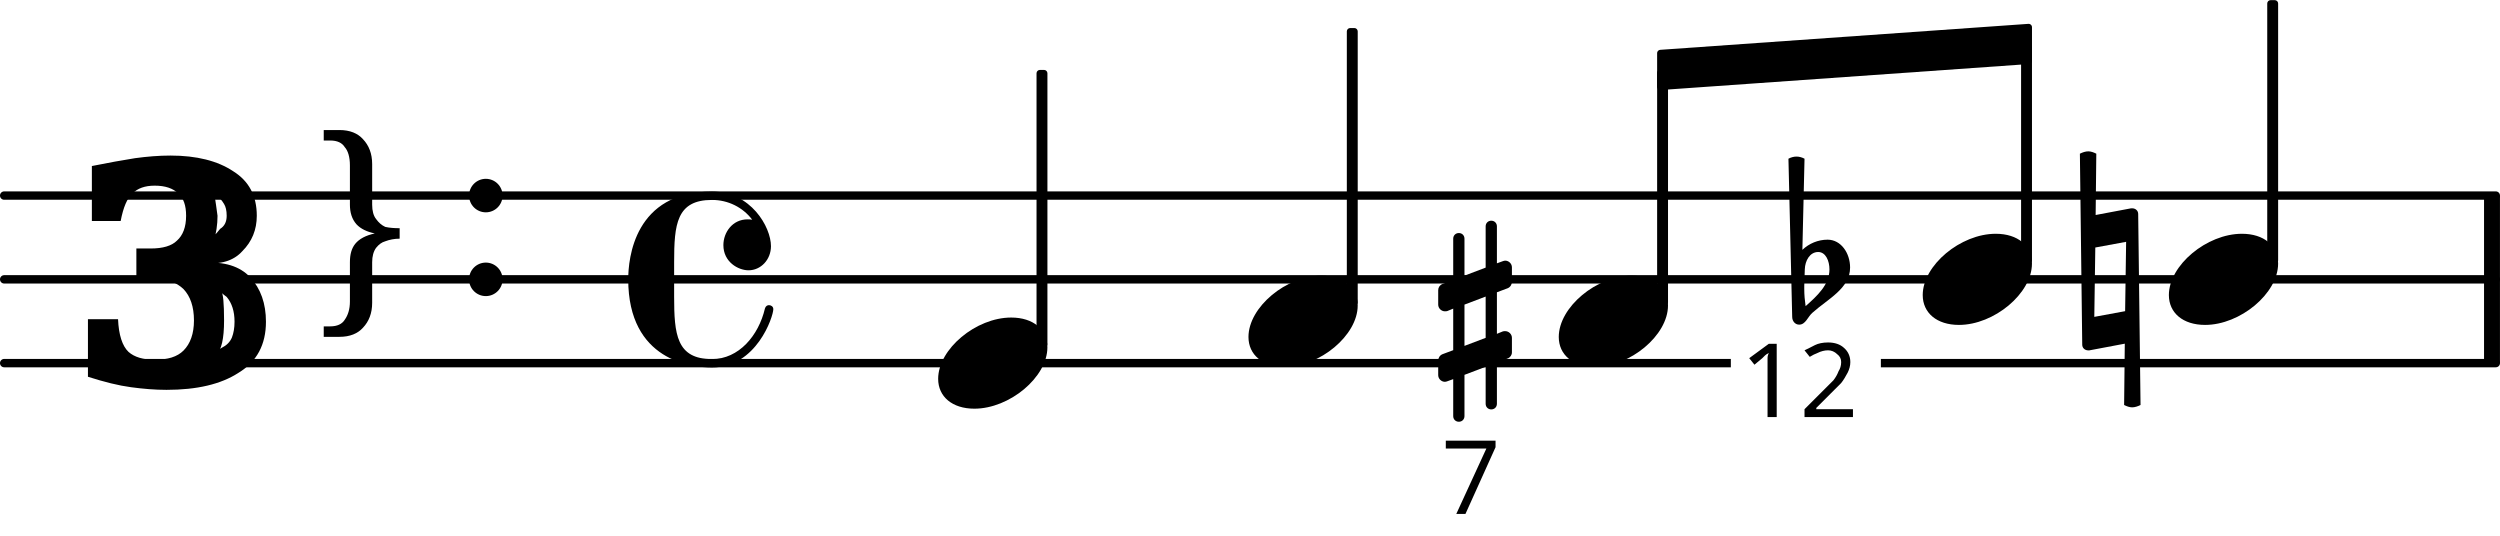
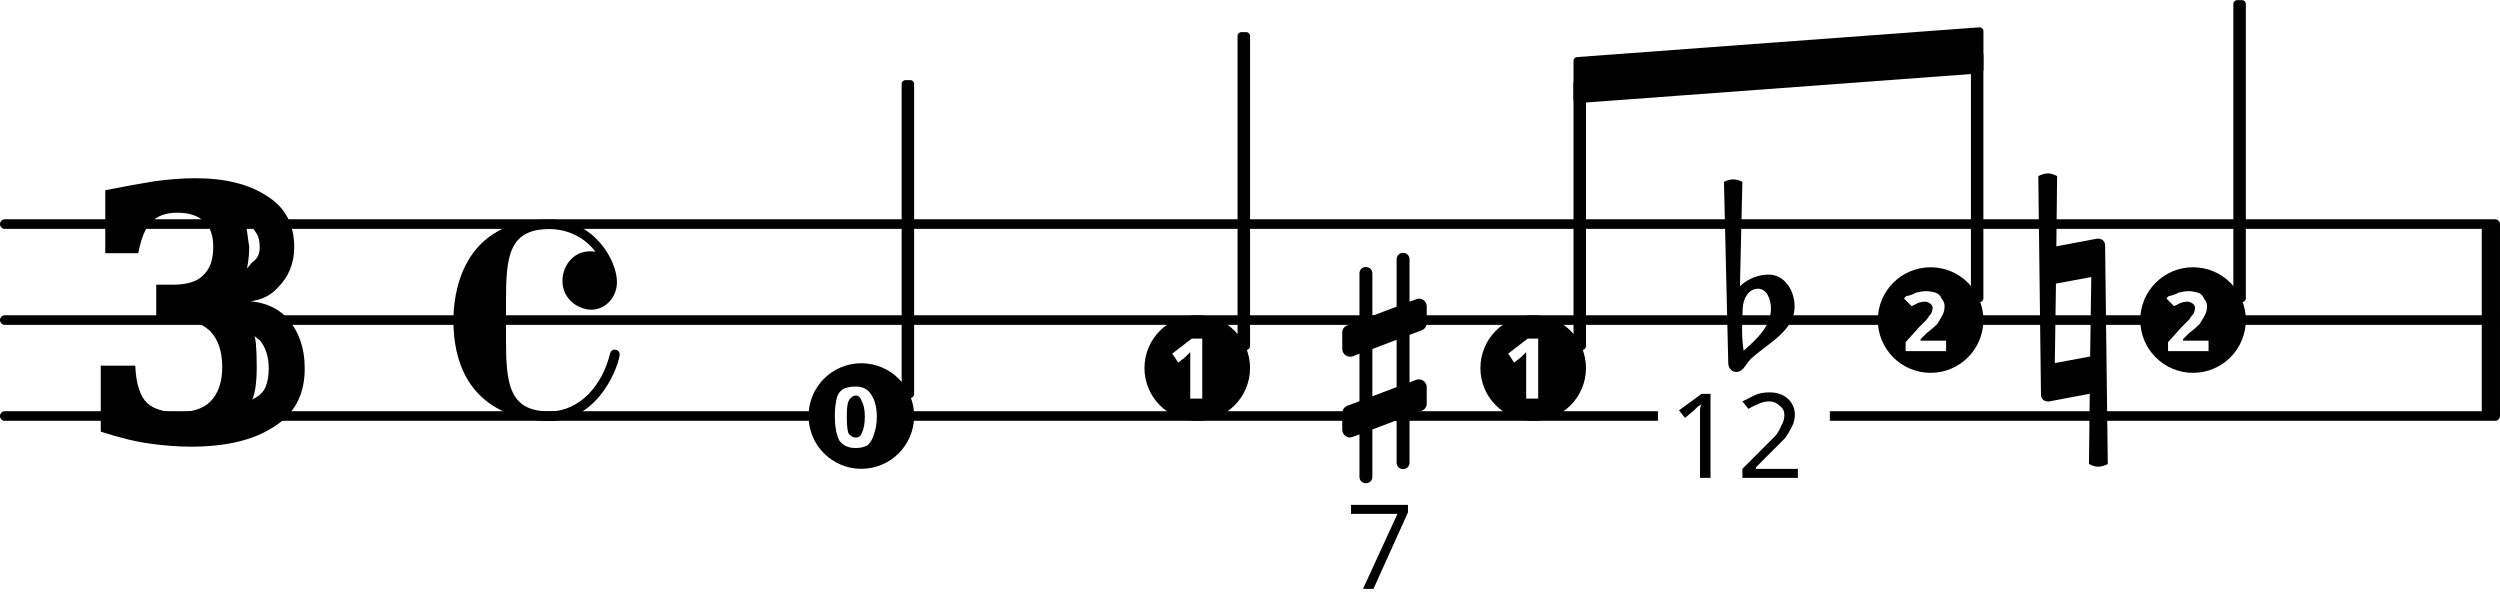
- <svg xmlns="http://www.w3.org/2000/svg" xmlns:xlink="http://www.w3.org/1999/xlink" version="1.2" width="52.44mm" height="11.24mm" viewBox="8.536 -0 29.844 6.394">
+ <svg xmlns="http://www.w3.org/2000/svg" xmlns:xlink="http://www.w3.org/1999/xlink" version="1.2" width="45.77mm" height="11.24mm" viewBox="8.536 -0 26.047 6.394">
  <style type="text/css">

tspan { white-space: pre; }

</style>
  <g transform="translate(8.5358, 2.3333)">
-     <line stroke-linejoin="round" stroke-linecap="round" stroke-width="0.1" stroke="currentColor" x1="0.05" y1="0" x2="29.794" y2="0" />
+     <line stroke-linejoin="round" stroke-linecap="round" stroke-width="0.1" stroke="currentColor" x1="0.05" y1="0" x2="25.997" y2="0" />
  </g>
  <g transform="translate(8.5358, 3.3333)">
-     <line stroke-linejoin="round" stroke-linecap="round" stroke-width="0.1" stroke="currentColor" x1="0.05" y1="0" x2="29.794" y2="0" />
+     <line stroke-linejoin="round" stroke-linecap="round" stroke-width="0.1" stroke="currentColor" x1="0.05" y1="0" x2="25.997" y2="0" />
  </g>
  <g transform="translate(8.5358, 4.3333)">
-     <line stroke-linejoin="round" stroke-linecap="round" stroke-width="0.1" stroke="currentColor" x1="0.05" y1="0" x2="29.794" y2="0" />
+     <line stroke-linejoin="round" stroke-linecap="round" stroke-width="0.1" stroke="currentColor" x1="0.05" y1="0" x2="25.997" y2="0" />
  </g>
-   <g transform="translate(38.1895, 3.3333)">
+   <g transform="translate(34.3929, 3.3333)">
    <rect x="0" y="-1" width="0.19" height="2" ry="0" fill="currentColor" />
  </g>
-   <g transform="translate(35.6664, 3.3333)">
-     <rect x="-0.065" y="-3.333" width="0.13" height="3.147" ry="0.04" fill="currentColor" />
+   <g transform="translate(31.8699, 3.3333)">
+     <rect x="-0.065" y="-3.333" width="0.13" height="3.146" ry="0.04" fill="currentColor" />
  </g>
-   <a style="color:inherit;" xlink:href="textedit:///tmp/out.lily:294:15:16">
-     <g transform="translate(34.4272, 3.3333)">
-       <path transform="scale(0.004, -0.004)" d="M218 136c66 0 108 -36 108 -89c0 -89 -113 -183 -218 -183c-66 0 -108 36 -108 89c0 89 113 183 218 183z" fill="currentColor" />
+   <a style="color:inherit;" xlink:href="textedit:///tmp/out.lily:315:15:16">
+     <g transform="translate(31.3849, 3.3333)">
+       <circle stroke-linejoin="round" stroke-linecap="round" fill="currentColor" stroke="currentColor" stroke-width="0" r="0.55" />
+     </g>
+     <g color="rgb(100%, 100%, 100%)">
+       <g transform="translate(31.0776, 3.6573)">
+         <text font-family="sans-serif" font-weight="bold" font-size="0.873" text-anchor="start" fill="currentColor">
+           <tspan>2</tspan>
+         </text>
+       </g>
    </g>
  </a>
-   <g transform="translate(29.9817, 3.3333)">
+   <g transform="translate(26.5936, 3.3333)">
    <path transform="scale(0.0032, -0.0032)" d="M31 37l-2 -62v-11c0 -22 2 -43 5 -64c43 38 89 80 89 137c0 32 -14 65 -42 65c-31 0 -49 -32 -50 -65zM-30 450c9 5 20 8 30 8s21 -3 30 -8l-8 -340c25 24 59 38 94 38c50 0 84 -50 84 -104c0 -78 -83 -117 -141 -169c-17 -15 -25 -44 -49 -44c-15 0 -26 13 -26 29z" fill="currentColor" />
  </g>
  <g color="rgb(100%, 100%, 100%)">
-     <g transform="translate(29.3081, 4.9774)">
+     <g transform="translate(25.92, 4.9774)">
      <rect x="-0.11" y="-1.026" width="1.791" height="1.136" ry="0" fill="currentColor" />
    </g>
  </g>
-   <g transform="translate(29.3081, 4.9774)">
+   <g transform="translate(25.92, 4.9774)">
    <text font-family="sans-serif" font-size="1.235" text-anchor="start" fill="currentColor">
      <tspan>12</tspan>
    </text>
  </g>
-   <g transform="translate(32.7279, 3.3333)">
-     <rect x="-0.065" y="-2.805" width="0.13" height="2.619" ry="0.04" fill="currentColor" />
+   <g transform="translate(29.1356, 3.3333)">
+     <rect x="-0.065" y="-2.805" width="0.13" height="2.618" ry="0.04" fill="currentColor" />
  </g>
-   <a style="color:inherit;" xlink:href="textedit:///tmp/out.lily:293:15:16">
-     <g transform="translate(31.4887, 3.3333)">
-       <path transform="scale(0.004, -0.004)" d="M218 136c66 0 108 -36 108 -89c0 -89 -113 -183 -218 -183c-66 0 -108 36 -108 89c0 89 113 183 218 183z" fill="currentColor" />
+   <a style="color:inherit;" xlink:href="textedit:///tmp/out.lily:314:15:16">
+     <g transform="translate(28.6506, 3.3333)">
+       <circle stroke-linejoin="round" stroke-linecap="round" fill="currentColor" stroke="currentColor" stroke-width="0" r="0.55" />
+     </g>
+     <g color="rgb(100%, 100%, 100%)">
+       <g transform="translate(28.3433, 3.6573)">
+         <text font-family="sans-serif" font-weight="bold" font-size="0.873" text-anchor="start" fill="currentColor">
+           <tspan>2</tspan>
+         </text>
+       </g>
    </g>
  </a>
-   <g transform="translate(25.7047, 3.8333)">
+   <g transform="translate(22.5208, 3.8333)">
    <path transform="scale(0.0032, -0.0032)" d="M0 116c0 10 6 19 16 23l40 15v154c0 12 9 21 21 21s21 -9 21 -21v-138l79 30v154c0 12 9 21 21 21s21 -9 21 -21v-138l22 8c3 1 6 2 9 2c13 0 25 -11 25 -25v-54c0 -10 -6 -20 -16 -24l-40 -15v-155l22 9c3 1 6 1 9 1c13 0 25 -11 25 -25v-54c0 -10 -6 -19 -16 -23 l-40 -15v-154c0 -12 -9 -21 -21 -21s-21 9 -21 21v138l-79 -30v-154c0 -12 -9 -21 -21 -21s-21 9 -21 21v138l-22 -8c-3 -1 -6 -2 -9 -2c-13 0 -25 11 -25 25v54c0 10 6 20 16 24l40 15v155l-22 -9c-3 -1 -6 -1 -9 -1c-13 0 -25 11 -25 25v54zM177 92l-79 -30v-154l79 30 v154z" fill="currentColor" />
  </g>
  <g color="rgb(100%, 100%, 100%)">
-     <g transform="translate(25.7486, 6.134)">
+     <g transform="translate(22.5647, 6.134)">
      <rect x="-0.11" y="-1.01" width="1.005" height="1.12" ry="0" fill="currentColor" />
    </g>
  </g>
-   <g transform="translate(25.7486, 6.134)">
+   <g transform="translate(22.5647, 6.134)">
    <text font-family="sans-serif" font-size="1.235" text-anchor="start" fill="currentColor">
      <tspan>7</tspan>
    </text>
  </g>
-   <g transform="translate(28.3181, 0.8333)">
-     <polygon stroke-linejoin="round" stroke-linecap="round" stroke-width="0.08" fill="currentColor" stroke="currentColor" points="4.435 -0.51 4.435 -0.11 0.04 0.2 0.04 -0.2" />
+   <g transform="translate(24.93, 0.8333)">
+     <polygon stroke-linejoin="round" stroke-linecap="round" stroke-width="0.08" fill="currentColor" stroke="currentColor" points="4.231 -0.51 4.231 -0.11 0.04 0.2 0.04 -0.2" />
  </g>
-   <g transform="translate(33.3929, 3.3333)">
+   <g transform="translate(29.8006, 3.3333)">
    <path transform="scale(0.004, -0.004)" d="M-7 375c8 4 17 7 25 7s16 -3 24 -7l-2 -183l106 20h3c10 0 18 -7 18 -17l7 -570c-8 -4 -17 -7 -25 -7s-16 3 -24 7l2 183l-106 -20h-3c-10 0 -18 7 -18 17zM131 112l-92 -17l-3 -207l92 17z" fill="currentColor" />
  </g>
-   <a style="color:inherit;" xlink:href="textedit:///tmp/out.lily:290:15:16">
-     <g transform="translate(19.7354, 4.3333)">
-       <path transform="scale(0.004, -0.004)" d="M218 136c66 0 108 -36 108 -89c0 -89 -113 -183 -218 -183c-66 0 -108 36 -108 89c0 89 113 183 218 183z" fill="currentColor" />
+   <a style="color:inherit;" xlink:href="textedit:///tmp/out.lily:311:15:16">
+     <g transform="translate(17.51, 4.3333)">
+       <circle stroke-linejoin="round" stroke-linecap="round" fill="currentColor" stroke="currentColor" stroke-width="0" r="0.55" />
+     </g>
+     <g color="rgb(100%, 100%, 100%)">
+       <g transform="translate(17.2027, 4.6511)">
+         <text font-family="sans-serif" font-weight="bold" font-size="0.873" text-anchor="start" fill="currentColor">
+           <tspan>0</tspan>
+         </text>
+       </g>
    </g>
  </a>
  <g transform="translate(9.3358, 4.6056)">
    <text font-family="serif" font-weight="bold" font-size="3.493" text-anchor="start" fill="currentColor">
      <tspan>𝟛</tspan>
    </text>
  </g>
-   <g transform="translate(12.26, 3.6603)">
-     <text font-family="serif" font-size="2.772" text-anchor="start" fill="currentColor">
-       <tspan>}</tspan>
-     </text>
-   </g>
-   <g transform="translate(14.3355, 3.3333)">
-     <circle stroke-linejoin="round" stroke-linecap="round" fill="currentColor" stroke="currentColor" stroke-width="0" r="0.2" />
-   </g>
-   <g transform="translate(14.3355, 2.3333)">
-     <circle stroke-linejoin="round" stroke-linecap="round" fill="currentColor" stroke="currentColor" stroke-width="0" r="0.2" />
-   </g>
-   <g transform="translate(16.0355, 3.3333)">
+   <g transform="translate(13.26, 3.3333)">
    <path transform="scale(0.004, -0.004)" d="M250 262c116 0 176 -106 176 -163c0 -40 -30 -72 -67 -72c-31 0 -75 25 -75 75c0 38 27 77 72 77c4 0 9 0 14 -1c-28 37 -72 59 -120 59c-106 0 -113 -73 -113 -186v-51v-51c0 -113 7 -187 113 -187c80 0 139 70 158 151c2 7 7 10 12 10c6 0 13 -4 13 -12 c0 -22 -50 -174 -183 -174c-59 0 -250 19 -250 263c0 62 18 262 250 262z" fill="currentColor" />
  </g>
-   <g transform="translate(20.9747, 3.3333)">
-     <rect x="-0.065" y="-2.5" width="0.13" height="3.314" ry="0.04" fill="currentColor" />
+   <g transform="translate(17.995, 3.3333)">
+     <rect x="-0.065" y="-2.5" width="0.13" height="3.312" ry="0.04" fill="currentColor" />
  </g>
-   <g transform="translate(28.3831, 3.3333)">
-     <rect x="-0.065" y="-2.505" width="0.13" height="2.818" ry="0.04" fill="currentColor" />
+   <g transform="translate(24.995, 3.3333)">
+     <rect x="-0.065" y="-2.505" width="0.13" height="2.817" ry="0.04" fill="currentColor" />
  </g>
-   <a style="color:inherit;" xlink:href="textedit:///tmp/out.lily:292:15:16">
-     <g transform="translate(27.1439, 3.8333)">
-       <path transform="scale(0.004, -0.004)" d="M218 136c66 0 108 -36 108 -89c0 -89 -113 -183 -218 -183c-66 0 -108 36 -108 89c0 89 113 183 218 183z" fill="currentColor" />
+   <a style="color:inherit;" xlink:href="textedit:///tmp/out.lily:313:15:16">
+     <g transform="translate(24.51, 3.8333)">
+       <circle stroke-linejoin="round" stroke-linecap="round" fill="currentColor" stroke="currentColor" stroke-width="0" r="0.55" />
+     </g>
+     <g color="rgb(100%, 100%, 100%)">
+       <g transform="translate(24.2027, 4.1516)">
+         <text font-family="sans-serif" font-weight="bold" font-size="0.873" text-anchor="start" fill="currentColor">
+           <tspan>1</tspan>
+         </text>
+       </g>
    </g>
  </a>
-   <g transform="translate(24.6789, 3.3333)">
-     <rect x="-0.065" y="-3" width="0.13" height="3.314" ry="0.04" fill="currentColor" />
+   <g transform="translate(21.495, 3.3333)">
+     <rect x="-0.065" y="-3" width="0.13" height="3.312" ry="0.04" fill="currentColor" />
  </g>
-   <a style="color:inherit;" xlink:href="textedit:///tmp/out.lily:291:15:16">
-     <g transform="translate(23.4397, 3.8333)">
-       <path transform="scale(0.004, -0.004)" d="M218 136c66 0 108 -36 108 -89c0 -89 -113 -183 -218 -183c-66 0 -108 36 -108 89c0 89 113 183 218 183z" fill="currentColor" />
+   <a style="color:inherit;" xlink:href="textedit:///tmp/out.lily:312:15:16">
+     <g transform="translate(21.01, 3.8333)">
+       <circle stroke-linejoin="round" stroke-linecap="round" fill="currentColor" stroke="currentColor" stroke-width="0" r="0.55" />
+     </g>
+     <g color="rgb(100%, 100%, 100%)">
+       <g transform="translate(20.7027, 4.1516)">
+         <text font-family="sans-serif" font-weight="bold" font-size="0.873" text-anchor="start" fill="currentColor">
+           <tspan>1</tspan>
+         </text>
+       </g>
    </g>
  </a>
</svg>
